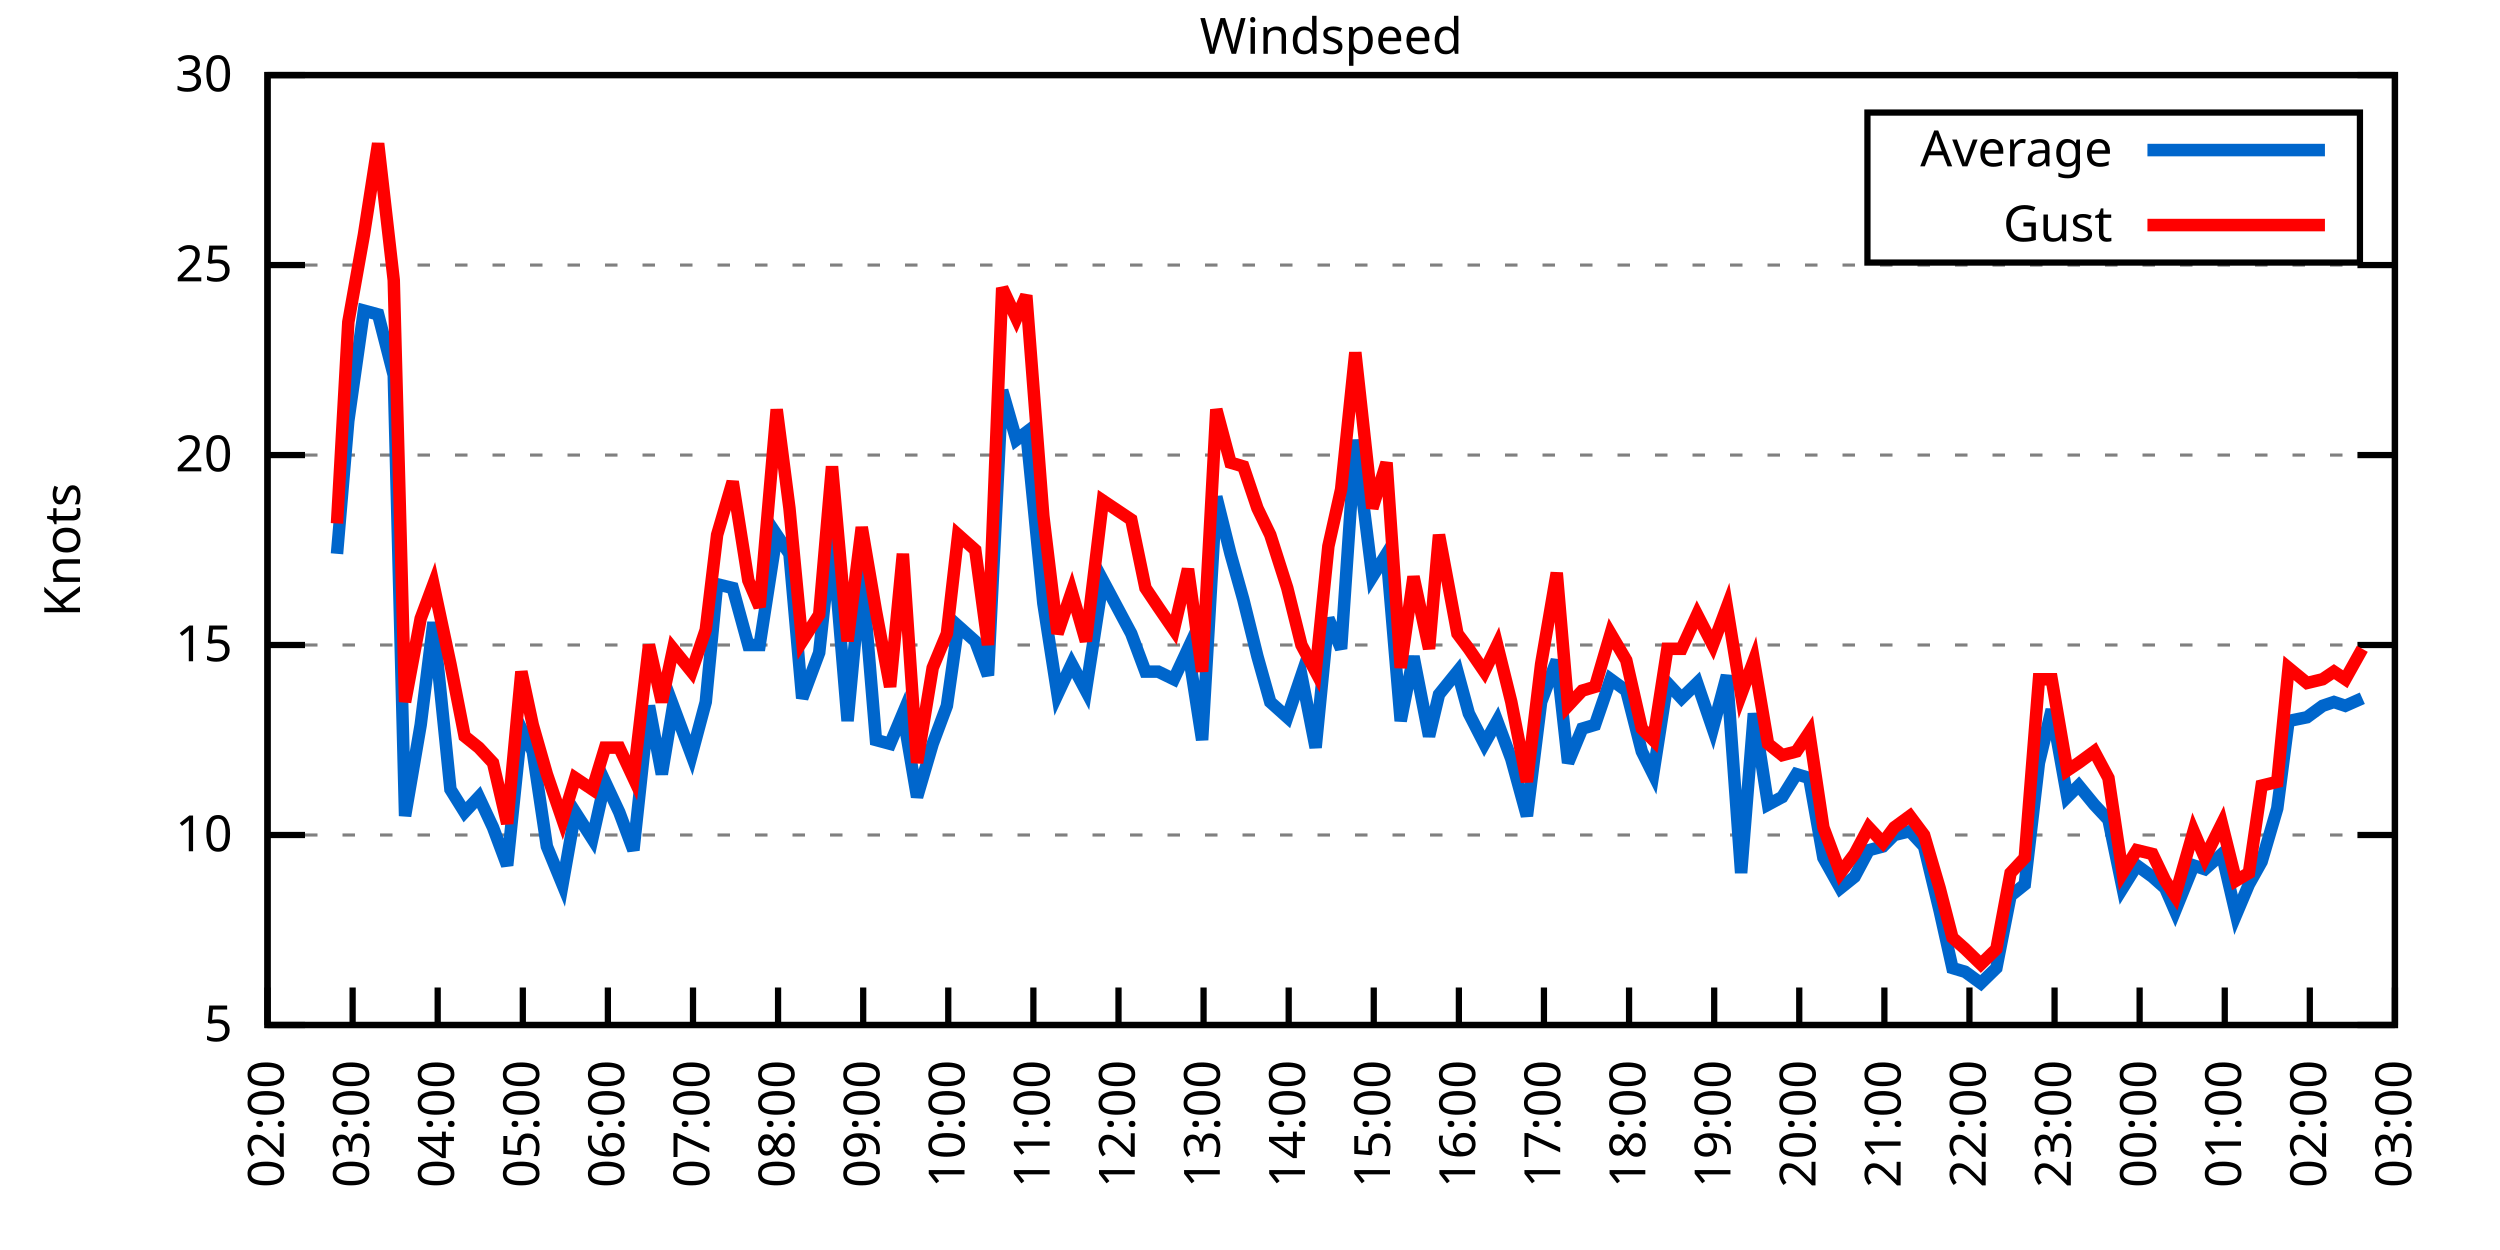
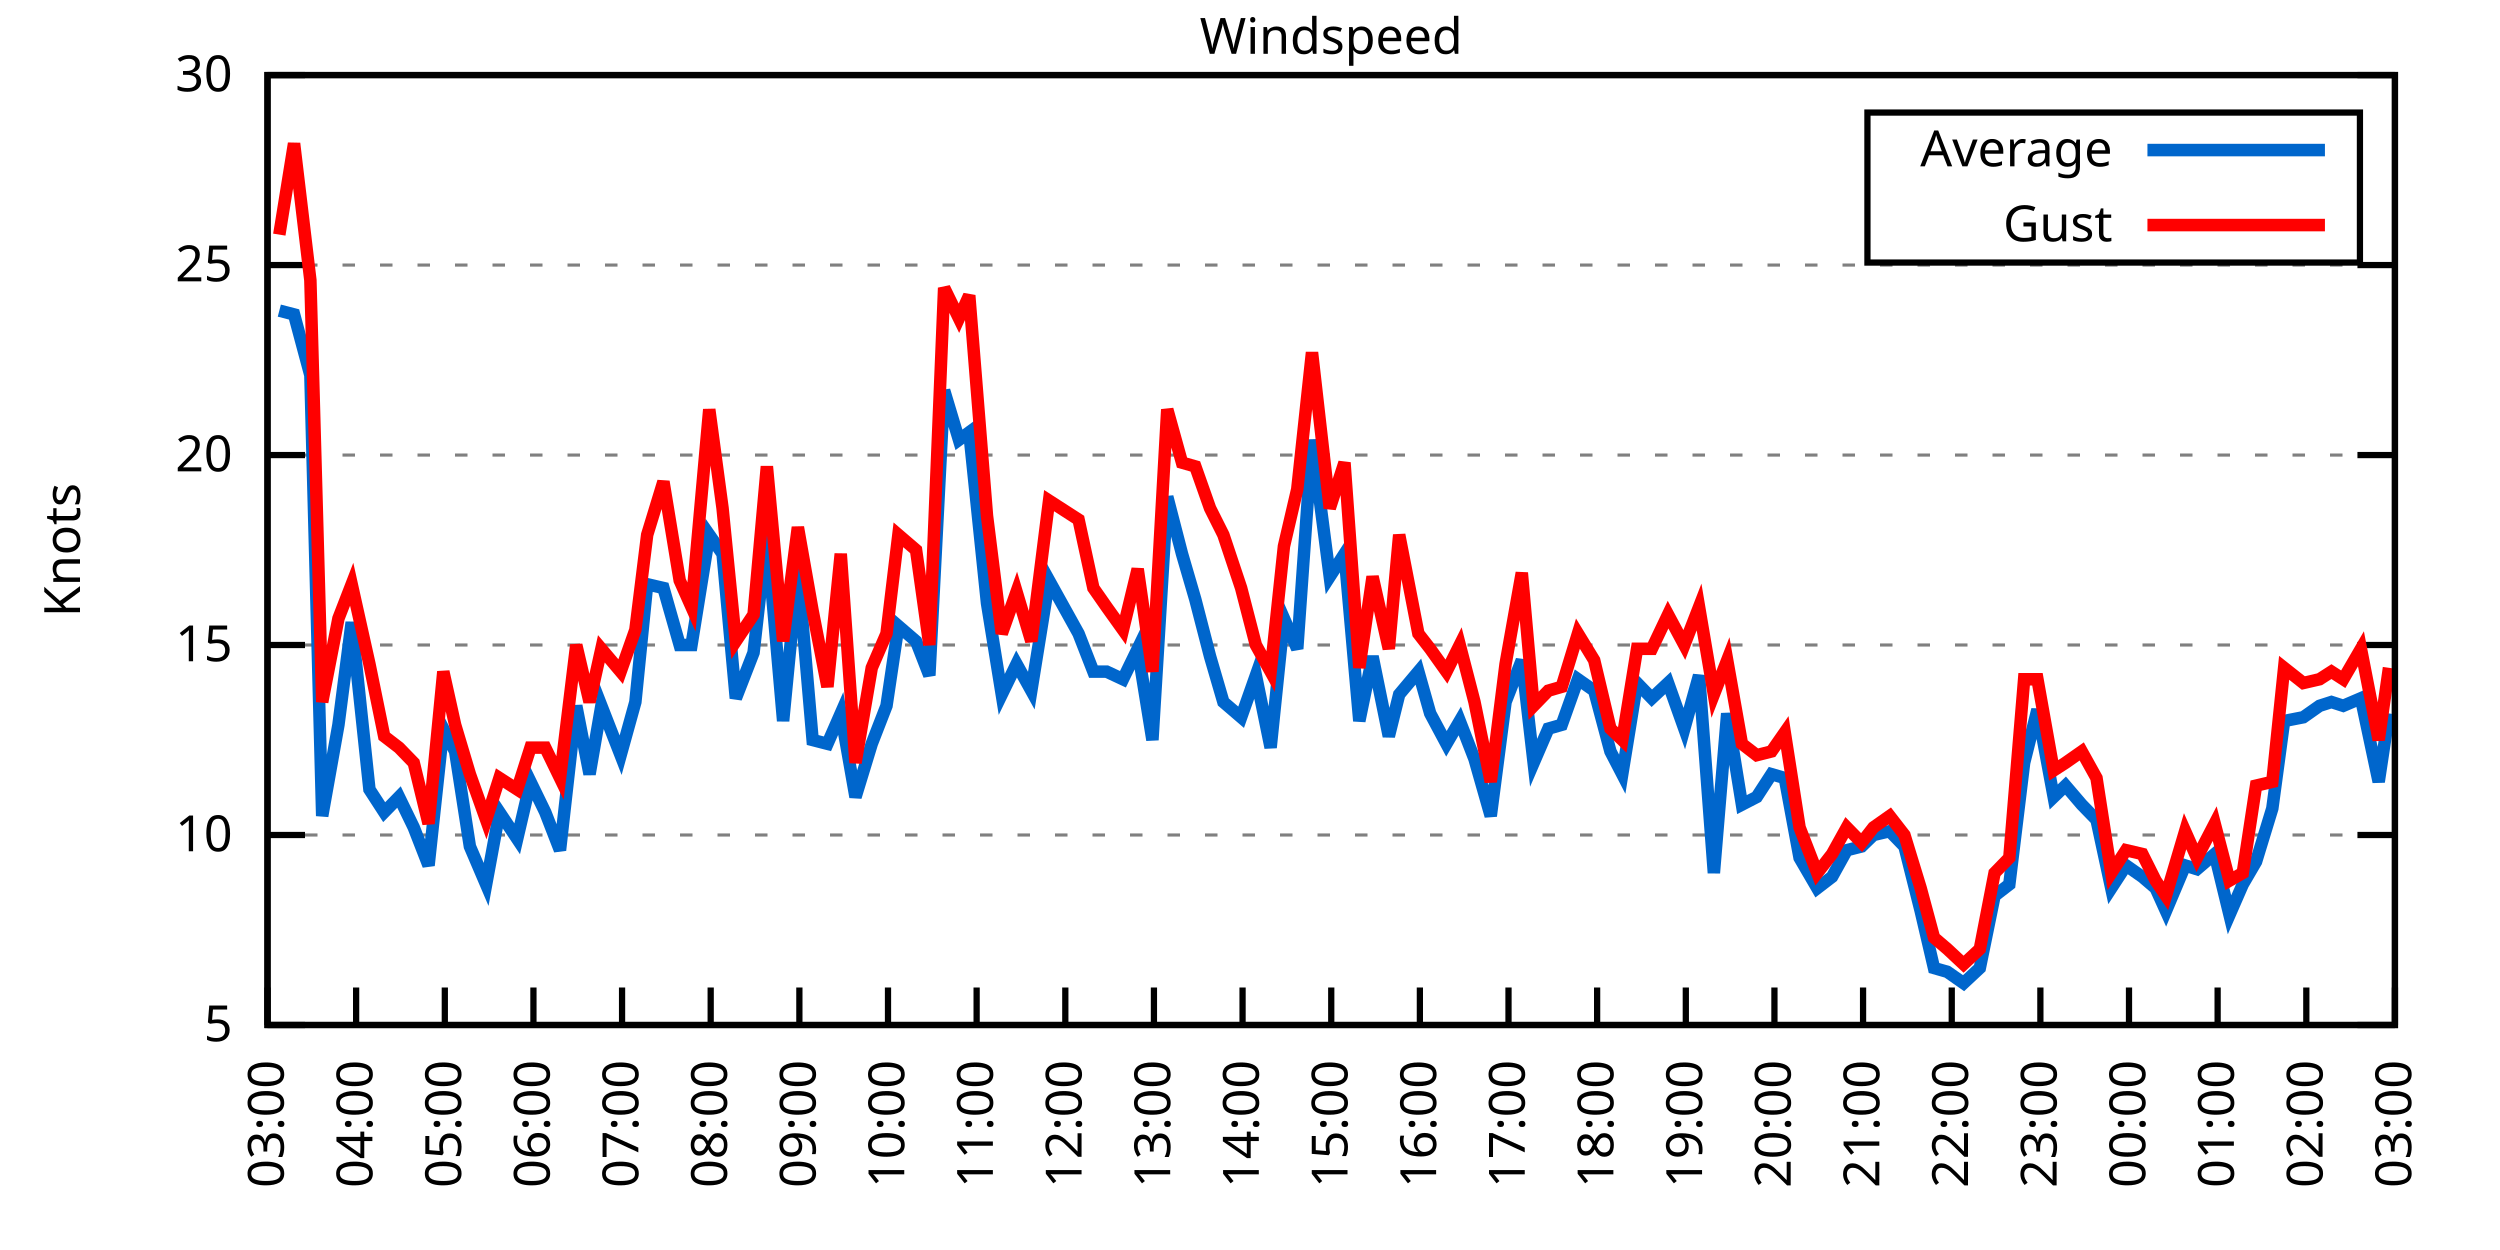
<svg xmlns="http://www.w3.org/2000/svg" xmlns:xlink="http://www.w3.org/1999/xlink" width="400" height="200" viewBox="0 0 400 200">
  <g id="gnuplot_canvas">
    <rect x="0" y="0" width="400" height="200" fill="none" />
    <defs>
      <circle id="gpDot" r="0.5" stroke-width="0.5" stroke="currentColor" />
      <path id="gpPt0" stroke-width="0.333" stroke="currentColor" d="M-1,0 h2 M0,-1 v2" />
      <path id="gpPt1" stroke-width="0.333" stroke="currentColor" d="M-1,-1 L1,1 M1,-1 L-1,1" />
      <path id="gpPt2" stroke-width="0.333" stroke="currentColor" d="M-1,0 L1,0 M0,-1 L0,1 M-1,-1 L1,1 M-1,1 L1,-1" />
      <rect id="gpPt3" stroke-width="0.333" stroke="currentColor" x="-1" y="-1" width="2" height="2" />
      <rect id="gpPt4" stroke-width="0.333" stroke="currentColor" fill="currentColor" x="-1" y="-1" width="2" height="2" />
      <circle id="gpPt5" stroke-width="0.333" stroke="currentColor" cx="0" cy="0" r="1" />
      <use xlink:href="#gpPt5" id="gpPt6" fill="currentColor" stroke="none" />
      <path id="gpPt7" stroke-width="0.333" stroke="currentColor" d="M0,-1.33 L-1.33,0.67 L1.33,0.67 z" />
      <use xlink:href="#gpPt7" id="gpPt8" fill="currentColor" stroke="none" />
      <use xlink:href="#gpPt7" id="gpPt9" stroke="currentColor" transform="rotate(180)" />
      <use xlink:href="#gpPt9" id="gpPt10" fill="currentColor" stroke="none" />
      <use xlink:href="#gpPt3" id="gpPt11" stroke="currentColor" transform="rotate(45)" />
      <use xlink:href="#gpPt11" id="gpPt12" fill="currentColor" stroke="none" />
      <path id="gpPt13" stroke-width="0.333" stroke="currentColor" d="M0,1.330 L1.265,0.411 L0.782,-1.067 L-0.782,-1.076 L-1.265,0.411 z" />
      <use xlink:href="#gpPt13" id="gpPt14" fill="currentColor" stroke="none" />
      <filter id="textbox" filterUnits="objectBoundingBox" x="0" y="0" height="1" width="1">
        <feFlood flood-color="white" flood-opacity="1" result="bgnd" />
        <feComposite in="SourceGraphic" in2="bgnd" operator="atop" />
      </filter>
      <filter id="greybox" filterUnits="objectBoundingBox" x="0" y="0" height="1" width="1">
        <feFlood flood-color="lightgrey" flood-opacity="1" result="grey" />
        <feComposite in="SourceGraphic" in2="grey" operator="atop" />
      </filter>
    </defs>
    <g fill="none" color="white" stroke="currentColor" stroke-width="1.00" stroke-linecap="butt" stroke-linejoin="miter">
</g>
    <g fill="none" color="black" stroke="currentColor" stroke-width="1.00" stroke-linecap="butt" stroke-linejoin="miter">
      <g stroke="none" shape-rendering="crispEdges">
        <polygon fill="rgb(255, 255, 255)" points="42.80,164.00 383.18,164.00 383.18,12.02 42.80,12.02 " />
      </g>
    </g>
    <g fill="none" color="black" stroke="currentColor" stroke-width="1.00" stroke-linecap="butt" stroke-linejoin="miter">
</g>
    <g fill="none" color="black" stroke="black" stroke-width="0.50" stroke-linecap="butt" stroke-linejoin="miter">
</g>
    <g fill="none" color="gray" stroke="currentColor" stroke-width="0.50" stroke-linecap="butt" stroke-linejoin="miter">
      <path stroke="gray" stroke-dasharray="2,4" class="gridline" d="M42.80,164.00 L383.19,164.00  " />
    </g>
    <g fill="none" color="gray" stroke="gray" stroke-width="1.00" stroke-linecap="butt" stroke-linejoin="miter">
</g>
    <g fill="none" color="black" stroke="currentColor" stroke-width="1.00" stroke-linecap="butt" stroke-linejoin="miter">
      <path stroke="black" d="M42.80,164.00 L48.80,164.00 M383.19,164.00 L377.19,164.00  " />
      <g transform="translate(37.20,166.60)" stroke="none" fill="black" font-family="Sans" font-size="8.00" text-anchor="end">
        <text>
          <tspan font-family="Sans"> 5</tspan>
        </text>
      </g>
    </g>
    <g fill="none" color="black" stroke="currentColor" stroke-width="1.00" stroke-linecap="butt" stroke-linejoin="miter">
</g>
    <g fill="none" color="black" stroke="black" stroke-width="0.50" stroke-linecap="butt" stroke-linejoin="miter">
</g>
    <g fill="none" color="gray" stroke="currentColor" stroke-width="0.50" stroke-linecap="butt" stroke-linejoin="miter">
      <path stroke="gray" stroke-dasharray="2,4" class="gridline" d="M42.80,133.60 L383.19,133.60  " />
    </g>
    <g fill="none" color="gray" stroke="gray" stroke-width="1.00" stroke-linecap="butt" stroke-linejoin="miter">
</g>
    <g fill="none" color="black" stroke="currentColor" stroke-width="1.00" stroke-linecap="butt" stroke-linejoin="miter">
      <path stroke="black" d="M42.80,133.60 L48.80,133.60 M383.19,133.60 L377.19,133.60  " />
      <g transform="translate(37.20,136.20)" stroke="none" fill="black" font-family="Sans" font-size="8.00" text-anchor="end">
        <text>
          <tspan font-family="Sans"> 10</tspan>
        </text>
      </g>
    </g>
    <g fill="none" color="black" stroke="currentColor" stroke-width="1.00" stroke-linecap="butt" stroke-linejoin="miter">
</g>
    <g fill="none" color="black" stroke="black" stroke-width="0.50" stroke-linecap="butt" stroke-linejoin="miter">
</g>
    <g fill="none" color="gray" stroke="currentColor" stroke-width="0.50" stroke-linecap="butt" stroke-linejoin="miter">
      <path stroke="gray" stroke-dasharray="2,4" class="gridline" d="M42.80,103.20 L383.19,103.20  " />
    </g>
    <g fill="none" color="gray" stroke="gray" stroke-width="1.00" stroke-linecap="butt" stroke-linejoin="miter">
</g>
    <g fill="none" color="black" stroke="currentColor" stroke-width="1.00" stroke-linecap="butt" stroke-linejoin="miter">
      <path stroke="black" d="M42.80,103.20 L48.80,103.20 M383.19,103.20 L377.19,103.20  " />
      <g transform="translate(37.20,105.80)" stroke="none" fill="black" font-family="Sans" font-size="8.00" text-anchor="end">
        <text>
          <tspan font-family="Sans"> 15</tspan>
        </text>
      </g>
    </g>
    <g fill="none" color="black" stroke="currentColor" stroke-width="1.00" stroke-linecap="butt" stroke-linejoin="miter">
</g>
    <g fill="none" color="black" stroke="black" stroke-width="0.50" stroke-linecap="butt" stroke-linejoin="miter">
</g>
    <g fill="none" color="gray" stroke="currentColor" stroke-width="0.50" stroke-linecap="butt" stroke-linejoin="miter">
      <path stroke="gray" stroke-dasharray="2,4" class="gridline" d="M42.80,72.81 L383.19,72.81  " />
    </g>
    <g fill="none" color="gray" stroke="gray" stroke-width="1.00" stroke-linecap="butt" stroke-linejoin="miter">
</g>
    <g fill="none" color="black" stroke="currentColor" stroke-width="1.00" stroke-linecap="butt" stroke-linejoin="miter">
      <path stroke="black" d="M42.80,72.81 L48.80,72.81 M383.19,72.81 L377.19,72.81  " />
      <g transform="translate(37.20,75.41)" stroke="none" fill="black" font-family="Sans" font-size="8.00" text-anchor="end">
        <text>
          <tspan font-family="Sans"> 20</tspan>
        </text>
      </g>
    </g>
    <g fill="none" color="black" stroke="currentColor" stroke-width="1.00" stroke-linecap="butt" stroke-linejoin="miter">
</g>
    <g fill="none" color="black" stroke="black" stroke-width="0.50" stroke-linecap="butt" stroke-linejoin="miter">
</g>
    <g fill="none" color="gray" stroke="currentColor" stroke-width="0.50" stroke-linecap="butt" stroke-linejoin="miter">
      <path stroke="gray" stroke-dasharray="2,4" class="gridline" d="M42.80,42.41 L383.19,42.41  " />
    </g>
    <g fill="none" color="gray" stroke="gray" stroke-width="1.00" stroke-linecap="butt" stroke-linejoin="miter">
</g>
    <g fill="none" color="black" stroke="currentColor" stroke-width="1.00" stroke-linecap="butt" stroke-linejoin="miter">
      <path stroke="black" d="M42.80,42.41 L48.80,42.41 M383.19,42.41 L377.19,42.41  " />
      <g transform="translate(37.20,45.01)" stroke="none" fill="black" font-family="Sans" font-size="8.00" text-anchor="end">
        <text>
          <tspan font-family="Sans"> 25</tspan>
        </text>
      </g>
    </g>
    <g fill="none" color="black" stroke="currentColor" stroke-width="1.00" stroke-linecap="butt" stroke-linejoin="miter">
</g>
    <g fill="none" color="black" stroke="black" stroke-width="0.50" stroke-linecap="butt" stroke-linejoin="miter">
</g>
    <g fill="none" color="gray" stroke="currentColor" stroke-width="0.50" stroke-linecap="butt" stroke-linejoin="miter">
      <path stroke="gray" stroke-dasharray="2,4" class="gridline" d="M42.80,12.01 L383.19,12.01  " />
    </g>
    <g fill="none" color="gray" stroke="gray" stroke-width="1.00" stroke-linecap="butt" stroke-linejoin="miter">
</g>
    <g fill="none" color="black" stroke="currentColor" stroke-width="1.00" stroke-linecap="butt" stroke-linejoin="miter">
      <path stroke="black" d="M42.80,12.01 L48.80,12.01 M383.19,12.01 L377.19,12.01  " />
      <g transform="translate(37.20,14.61)" stroke="none" fill="black" font-family="Sans" font-size="8.00" text-anchor="end">
        <text>
          <tspan font-family="Sans"> 30</tspan>
        </text>
      </g>
    </g>
    <g fill="none" color="black" stroke="currentColor" stroke-width="1.00" stroke-linecap="butt" stroke-linejoin="miter">
      <path stroke="black" d="M42.80,164.00 L42.80,158.00  " />
      <g transform="translate(45.40,169.60) rotate(270.00)" stroke="none" fill="black" font-family="Sans" font-size="8.00" text-anchor="end">
        <text>
-           <tspan font-family="Sans">02:00</tspan>
-         </text>
-       </g>
-     </g>
-     <g fill="none" color="black" stroke="currentColor" stroke-width="1.00" stroke-linecap="butt" stroke-linejoin="miter">
-       <path stroke="black" d="M56.42,164.00 L56.42,158.00  " />
-       <g transform="translate(59.02,169.60) rotate(270.00)" stroke="none" fill="black" font-family="Sans" font-size="8.00" text-anchor="end">
-         <text>
          <tspan font-family="Sans">03:00</tspan>
        </text>
      </g>
    </g>
    <g fill="none" color="black" stroke="currentColor" stroke-width="1.00" stroke-linecap="butt" stroke-linejoin="miter">
-       <path stroke="black" d="M70.03,164.00 L70.03,158.00  " />
-       <g transform="translate(72.63,169.60) rotate(270.00)" stroke="none" fill="black" font-family="Sans" font-size="8.00" text-anchor="end">
+       <path stroke="black" d="M56.98,164.00 L56.98,158.00  " />
+       <g transform="translate(59.58,169.60) rotate(270.00)" stroke="none" fill="black" font-family="Sans" font-size="8.00" text-anchor="end">
        <text>
          <tspan font-family="Sans">04:00</tspan>
        </text>
      </g>
    </g>
    <g fill="none" color="black" stroke="currentColor" stroke-width="1.00" stroke-linecap="butt" stroke-linejoin="miter">
-       <path stroke="black" d="M83.65,164.00 L83.65,158.00  " />
-       <g transform="translate(86.25,169.60) rotate(270.00)" stroke="none" fill="black" font-family="Sans" font-size="8.00" text-anchor="end">
+       <path stroke="black" d="M71.17,164.00 L71.17,158.00  " />
+       <g transform="translate(73.77,169.60) rotate(270.00)" stroke="none" fill="black" font-family="Sans" font-size="8.00" text-anchor="end">
        <text>
          <tspan font-family="Sans">05:00</tspan>
        </text>
      </g>
    </g>
    <g fill="none" color="black" stroke="currentColor" stroke-width="1.00" stroke-linecap="butt" stroke-linejoin="miter">
-       <path stroke="black" d="M97.26,164.00 L97.26,158.00  " />
-       <g transform="translate(99.86,169.60) rotate(270.00)" stroke="none" fill="black" font-family="Sans" font-size="8.00" text-anchor="end">
+       <path stroke="black" d="M85.35,164.00 L85.35,158.00  " />
+       <g transform="translate(87.95,169.60) rotate(270.00)" stroke="none" fill="black" font-family="Sans" font-size="8.00" text-anchor="end">
        <text>
          <tspan font-family="Sans">06:00</tspan>
        </text>
      </g>
    </g>
    <g fill="none" color="black" stroke="currentColor" stroke-width="1.00" stroke-linecap="butt" stroke-linejoin="miter">
-       <path stroke="black" d="M110.88,164.00 L110.88,158.00  " />
-       <g transform="translate(113.48,169.60) rotate(270.00)" stroke="none" fill="black" font-family="Sans" font-size="8.00" text-anchor="end">
+       <path stroke="black" d="M99.53,164.00 L99.53,158.00  " />
+       <g transform="translate(102.13,169.60) rotate(270.00)" stroke="none" fill="black" font-family="Sans" font-size="8.00" text-anchor="end">
        <text>
          <tspan font-family="Sans">07:00</tspan>
        </text>
      </g>
    </g>
    <g fill="none" color="black" stroke="currentColor" stroke-width="1.00" stroke-linecap="butt" stroke-linejoin="miter">
-       <path stroke="black" d="M124.49,164.00 L124.49,158.00  " />
-       <g transform="translate(127.09,169.60) rotate(270.00)" stroke="none" fill="black" font-family="Sans" font-size="8.00" text-anchor="end">
+       <path stroke="black" d="M113.71,164.00 L113.71,158.00  " />
+       <g transform="translate(116.31,169.60) rotate(270.00)" stroke="none" fill="black" font-family="Sans" font-size="8.00" text-anchor="end">
        <text>
          <tspan font-family="Sans">08:00</tspan>
        </text>
      </g>
    </g>
    <g fill="none" color="black" stroke="currentColor" stroke-width="1.00" stroke-linecap="butt" stroke-linejoin="miter">
-       <path stroke="black" d="M138.11,164.00 L138.11,158.00  " />
-       <g transform="translate(140.71,169.60) rotate(270.00)" stroke="none" fill="black" font-family="Sans" font-size="8.00" text-anchor="end">
+       <path stroke="black" d="M127.90,164.00 L127.90,158.00  " />
+       <g transform="translate(130.50,169.60) rotate(270.00)" stroke="none" fill="black" font-family="Sans" font-size="8.00" text-anchor="end">
        <text>
          <tspan font-family="Sans">09:00</tspan>
        </text>
      </g>
    </g>
    <g fill="none" color="black" stroke="currentColor" stroke-width="1.00" stroke-linecap="butt" stroke-linejoin="miter">
-       <path stroke="black" d="M151.72,164.00 L151.72,158.00  " />
-       <g transform="translate(154.32,169.60) rotate(270.00)" stroke="none" fill="black" font-family="Sans" font-size="8.00" text-anchor="end">
+       <path stroke="black" d="M142.08,164.00 L142.08,158.00  " />
+       <g transform="translate(144.68,169.60) rotate(270.00)" stroke="none" fill="black" font-family="Sans" font-size="8.00" text-anchor="end">
        <text>
          <tspan font-family="Sans">10:00</tspan>
        </text>
      </g>
    </g>
    <g fill="none" color="black" stroke="currentColor" stroke-width="1.00" stroke-linecap="butt" stroke-linejoin="miter">
-       <path stroke="black" d="M165.34,164.00 L165.34,158.00  " />
-       <g transform="translate(167.94,169.60) rotate(270.00)" stroke="none" fill="black" font-family="Sans" font-size="8.00" text-anchor="end">
+       <path stroke="black" d="M156.26,164.00 L156.26,158.00  " />
+       <g transform="translate(158.86,169.60) rotate(270.00)" stroke="none" fill="black" font-family="Sans" font-size="8.00" text-anchor="end">
        <text>
          <tspan font-family="Sans">11:00</tspan>
        </text>
      </g>
    </g>
    <g fill="none" color="black" stroke="currentColor" stroke-width="1.00" stroke-linecap="butt" stroke-linejoin="miter">
-       <path stroke="black" d="M178.96,164.00 L178.96,158.00  " />
-       <g transform="translate(181.56,169.60) rotate(270.00)" stroke="none" fill="black" font-family="Sans" font-size="8.00" text-anchor="end">
+       <path stroke="black" d="M170.45,164.00 L170.45,158.00  " />
+       <g transform="translate(173.05,169.60) rotate(270.00)" stroke="none" fill="black" font-family="Sans" font-size="8.00" text-anchor="end">
        <text>
          <tspan font-family="Sans">12:00</tspan>
        </text>
      </g>
    </g>
    <g fill="none" color="black" stroke="currentColor" stroke-width="1.00" stroke-linecap="butt" stroke-linejoin="miter">
-       <path stroke="black" d="M192.57,164.00 L192.57,158.00  " />
-       <g transform="translate(195.17,169.60) rotate(270.00)" stroke="none" fill="black" font-family="Sans" font-size="8.00" text-anchor="end">
+       <path stroke="black" d="M184.63,164.00 L184.63,158.00  " />
+       <g transform="translate(187.23,169.60) rotate(270.00)" stroke="none" fill="black" font-family="Sans" font-size="8.00" text-anchor="end">
        <text>
          <tspan font-family="Sans">13:00</tspan>
        </text>
      </g>
    </g>
    <g fill="none" color="black" stroke="currentColor" stroke-width="1.00" stroke-linecap="butt" stroke-linejoin="miter">
-       <path stroke="black" d="M206.19,164.00 L206.19,158.00  " />
-       <g transform="translate(208.79,169.60) rotate(270.00)" stroke="none" fill="black" font-family="Sans" font-size="8.00" text-anchor="end">
+       <path stroke="black" d="M198.81,164.00 L198.81,158.00  " />
+       <g transform="translate(201.41,169.60) rotate(270.00)" stroke="none" fill="black" font-family="Sans" font-size="8.00" text-anchor="end">
        <text>
          <tspan font-family="Sans">14:00</tspan>
        </text>
      </g>
    </g>
    <g fill="none" color="black" stroke="currentColor" stroke-width="1.00" stroke-linecap="butt" stroke-linejoin="miter">
-       <path stroke="black" d="M219.80,164.00 L219.80,158.00  " />
-       <g transform="translate(222.40,169.60) rotate(270.00)" stroke="none" fill="black" font-family="Sans" font-size="8.00" text-anchor="end">
+       <path stroke="black" d="M213.00,164.00 L213.00,158.00  " />
+       <g transform="translate(215.60,169.60) rotate(270.00)" stroke="none" fill="black" font-family="Sans" font-size="8.00" text-anchor="end">
        <text>
          <tspan font-family="Sans">15:00</tspan>
        </text>
      </g>
    </g>
    <g fill="none" color="black" stroke="currentColor" stroke-width="1.00" stroke-linecap="butt" stroke-linejoin="miter">
-       <path stroke="black" d="M233.42,164.00 L233.42,158.00  " />
-       <g transform="translate(236.02,169.60) rotate(270.00)" stroke="none" fill="black" font-family="Sans" font-size="8.00" text-anchor="end">
+       <path stroke="black" d="M227.18,164.00 L227.18,158.00  " />
+       <g transform="translate(229.78,169.60) rotate(270.00)" stroke="none" fill="black" font-family="Sans" font-size="8.00" text-anchor="end">
        <text>
          <tspan font-family="Sans">16:00</tspan>
        </text>
      </g>
    </g>
    <g fill="none" color="black" stroke="currentColor" stroke-width="1.00" stroke-linecap="butt" stroke-linejoin="miter">
-       <path stroke="black" d="M247.03,164.00 L247.03,158.00  " />
-       <g transform="translate(249.63,169.60) rotate(270.00)" stroke="none" fill="black" font-family="Sans" font-size="8.00" text-anchor="end">
+       <path stroke="black" d="M241.36,164.00 L241.36,158.00  " />
+       <g transform="translate(243.96,169.60) rotate(270.00)" stroke="none" fill="black" font-family="Sans" font-size="8.00" text-anchor="end">
        <text>
          <tspan font-family="Sans">17:00</tspan>
        </text>
      </g>
    </g>
    <g fill="none" color="black" stroke="currentColor" stroke-width="1.00" stroke-linecap="butt" stroke-linejoin="miter">
-       <path stroke="black" d="M260.65,164.00 L260.65,158.00  " />
-       <g transform="translate(263.25,169.60) rotate(270.00)" stroke="none" fill="black" font-family="Sans" font-size="8.00" text-anchor="end">
+       <path stroke="black" d="M255.54,164.00 L255.54,158.00  " />
+       <g transform="translate(258.14,169.60) rotate(270.00)" stroke="none" fill="black" font-family="Sans" font-size="8.00" text-anchor="end">
        <text>
          <tspan font-family="Sans">18:00</tspan>
        </text>
      </g>
    </g>
    <g fill="none" color="black" stroke="currentColor" stroke-width="1.00" stroke-linecap="butt" stroke-linejoin="miter">
-       <path stroke="black" d="M274.27,164.00 L274.27,158.00  " />
-       <g transform="translate(276.87,169.60) rotate(270.00)" stroke="none" fill="black" font-family="Sans" font-size="8.00" text-anchor="end">
+       <path stroke="black" d="M269.73,164.00 L269.73,158.00  " />
+       <g transform="translate(272.33,169.60) rotate(270.00)" stroke="none" fill="black" font-family="Sans" font-size="8.00" text-anchor="end">
        <text>
          <tspan font-family="Sans">19:00</tspan>
        </text>
      </g>
    </g>
    <g fill="none" color="black" stroke="currentColor" stroke-width="1.00" stroke-linecap="butt" stroke-linejoin="miter">
-       <path stroke="black" d="M287.88,164.00 L287.88,158.00  " />
-       <g transform="translate(290.48,169.60) rotate(270.00)" stroke="none" fill="black" font-family="Sans" font-size="8.00" text-anchor="end">
+       <path stroke="black" d="M283.91,164.00 L283.91,158.00  " />
+       <g transform="translate(286.51,169.60) rotate(270.00)" stroke="none" fill="black" font-family="Sans" font-size="8.00" text-anchor="end">
        <text>
          <tspan font-family="Sans">20:00</tspan>
        </text>
      </g>
    </g>
    <g fill="none" color="black" stroke="currentColor" stroke-width="1.00" stroke-linecap="butt" stroke-linejoin="miter">
-       <path stroke="black" d="M301.50,164.00 L301.50,158.00  " />
-       <g transform="translate(304.10,169.60) rotate(270.00)" stroke="none" fill="black" font-family="Sans" font-size="8.00" text-anchor="end">
+       <path stroke="black" d="M298.09,164.00 L298.09,158.00  " />
+       <g transform="translate(300.69,169.60) rotate(270.00)" stroke="none" fill="black" font-family="Sans" font-size="8.00" text-anchor="end">
        <text>
          <tspan font-family="Sans">21:00</tspan>
        </text>
      </g>
    </g>
    <g fill="none" color="black" stroke="currentColor" stroke-width="1.00" stroke-linecap="butt" stroke-linejoin="miter">
-       <path stroke="black" d="M315.11,164.00 L315.11,158.00  " />
-       <g transform="translate(317.71,169.60) rotate(270.00)" stroke="none" fill="black" font-family="Sans" font-size="8.00" text-anchor="end">
+       <path stroke="black" d="M312.28,164.00 L312.28,158.00  " />
+       <g transform="translate(314.88,169.60) rotate(270.00)" stroke="none" fill="black" font-family="Sans" font-size="8.00" text-anchor="end">
        <text>
          <tspan font-family="Sans">22:00</tspan>
        </text>
      </g>
    </g>
    <g fill="none" color="black" stroke="currentColor" stroke-width="1.00" stroke-linecap="butt" stroke-linejoin="miter">
-       <path stroke="black" d="M328.73,164.00 L328.73,158.00  " />
-       <g transform="translate(331.33,169.60) rotate(270.00)" stroke="none" fill="black" font-family="Sans" font-size="8.00" text-anchor="end">
+       <path stroke="black" d="M326.46,164.00 L326.46,158.00  " />
+       <g transform="translate(329.06,169.60) rotate(270.00)" stroke="none" fill="black" font-family="Sans" font-size="8.00" text-anchor="end">
        <text>
          <tspan font-family="Sans">23:00</tspan>
        </text>
      </g>
    </g>
    <g fill="none" color="black" stroke="currentColor" stroke-width="1.00" stroke-linecap="butt" stroke-linejoin="miter">
-       <path stroke="black" d="M342.34,164.00 L342.34,158.00  " />
-       <g transform="translate(344.94,169.60) rotate(270.00)" stroke="none" fill="black" font-family="Sans" font-size="8.00" text-anchor="end">
+       <path stroke="black" d="M340.64,164.00 L340.64,158.00  " />
+       <g transform="translate(343.24,169.60) rotate(270.00)" stroke="none" fill="black" font-family="Sans" font-size="8.00" text-anchor="end">
        <text>
          <tspan font-family="Sans">00:00</tspan>
        </text>
      </g>
    </g>
    <g fill="none" color="black" stroke="currentColor" stroke-width="1.00" stroke-linecap="butt" stroke-linejoin="miter">
-       <path stroke="black" d="M355.96,164.00 L355.96,158.00  " />
-       <g transform="translate(358.56,169.60) rotate(270.00)" stroke="none" fill="black" font-family="Sans" font-size="8.00" text-anchor="end">
+       <path stroke="black" d="M354.82,164.00 L354.82,158.00  " />
+       <g transform="translate(357.42,169.60) rotate(270.00)" stroke="none" fill="black" font-family="Sans" font-size="8.00" text-anchor="end">
        <text>
          <tspan font-family="Sans">01:00</tspan>
        </text>
      </g>
    </g>
    <g fill="none" color="black" stroke="currentColor" stroke-width="1.00" stroke-linecap="butt" stroke-linejoin="miter">
-       <path stroke="black" d="M369.57,164.00 L369.57,158.00  " />
-       <g transform="translate(372.17,169.60) rotate(270.00)" stroke="none" fill="black" font-family="Sans" font-size="8.00" text-anchor="end">
+       <path stroke="black" d="M369.01,164.00 L369.01,158.00  " />
+       <g transform="translate(371.61,169.60) rotate(270.00)" stroke="none" fill="black" font-family="Sans" font-size="8.00" text-anchor="end">
        <text>
          <tspan font-family="Sans">02:00</tspan>
        </text>
      </g>
    </g>
    <g fill="none" color="black" stroke="currentColor" stroke-width="1.00" stroke-linecap="butt" stroke-linejoin="miter">
      <path stroke="black" d="M383.19,164.00 L383.19,158.00  " />
      <g transform="translate(385.79,169.60) rotate(270.00)" stroke="none" fill="black" font-family="Sans" font-size="8.00" text-anchor="end">
        <text>
          <tspan font-family="Sans">03:00</tspan>
        </text>
      </g>
    </g>
    <g fill="none" color="black" stroke="currentColor" stroke-width="1.00" stroke-linecap="butt" stroke-linejoin="miter">
</g>
    <g fill="none" color="black" stroke="currentColor" stroke-width="1.00" stroke-linecap="butt" stroke-linejoin="miter">
      <path stroke="black" d="M42.80,12.01 L42.80,164.00 L383.19,164.00 L383.19,12.01 L42.80,12.01 Z  " />
    </g>
    <g fill="none" color="black" stroke="currentColor" stroke-width="1.00" stroke-linecap="butt" stroke-linejoin="miter">
</g>
    <g fill="none" color="black" stroke="currentColor" stroke-width="1.00" stroke-linecap="butt" stroke-linejoin="miter">
      <path stroke="black" d="M298.79,42.01 L298.79,18.01 L377.59,18.01 L377.59,42.01 L298.79,42.01 Z  " />
    </g>
    <g id="Windspeed_plot_1">
      <g fill="none" color="white" stroke="black" stroke-width="2.00" stroke-linecap="butt" stroke-linejoin="miter">
</g>
      <g fill="none" color="black" stroke="currentColor" stroke-width="2.00" stroke-linecap="butt" stroke-linejoin="miter">
        <g transform="translate(337.99,26.61)" stroke="none" fill="black" font-family="Sans" font-size="8.00" text-anchor="end">
          <text>
            <tspan font-family="Sans">Average</tspan>
          </text>
        </g>
      </g>
      <g fill="none" color="black" stroke="currentColor" stroke-width="2.00" stroke-linecap="butt" stroke-linejoin="miter">
-         <path stroke="rgb(  0, 102, 204)" d="M343.59,24.01 L371.99,24.01 M53.92,88.61 L55.73,67.33 L58.23,49.70 L60.50,50.31 L63.00,60.04 L64.81,130.56   L67.31,115.97 L69.35,99.56 L72.07,126.31 L74.34,129.95 L76.61,127.52 L78.88,132.39 L81.15,138.47 L83.42,116.58   L85.24,120.23 L87.50,135.43 L90.00,141.51 L92.04,129.95 L94.77,134.21 L96.81,125.09 L99.08,129.95 L101.35,136.03   L103.84,112.93 L105.89,123.87 L107.70,112.93 L110.65,120.83 L112.92,112.32 L114.74,93.48 L117.23,94.08 L119.73,103.20   L121.54,103.20 L124.27,85.57 L126.31,88.61 L128.35,111.72 L131.07,104.42 L133.12,85.57 L135.61,115.36 L137.88,91.04   L140.15,118.40 L142.42,119.01 L144.46,114.15 L146.73,127.52 L149.23,119.01 L151.50,112.93 L153.31,100.16 L156.04,102.60   L158.08,108.07 L160.35,62.47 L162.62,70.37 L164.21,69.16 L166.93,96.52 L169.20,111.11 L171.47,106.24 L173.74,110.50   L176.46,92.87 L181.00,101.38 L183.27,107.46 L185.31,107.46 L187.81,108.68 L190.08,103.81 L192.34,118.40 L194.61,79.49   L196.88,88.61 L198.93,95.91 L201.19,105.03 L203.24,112.32 L205.96,114.76 L208.23,108.07 L210.50,119.62 L212.54,98.95   L214.58,103.81 L216.85,70.37 L219.58,92.26 L221.85,88.61 L224.11,115.36 L226.16,105.03 L228.65,117.80 L230.24,111.11   L233.19,107.46 L235.01,114.15 L237.50,119.01 L239.55,115.36 L241.81,121.44 L244.31,130.56 L246.58,112.32 L249.08,105.64   L250.89,122.05 L253.16,116.58 L255.20,115.97 L257.70,108.68 L260.20,110.50 L262.69,120.23 L264.51,123.87 L266.78,109.28   L269.05,111.72 L271.54,109.28 L274.04,116.58 L276.31,108.07 L278.58,139.68 L280.62,114.15 L282.89,128.74 L285.16,127.52   L287.43,123.87 L289.47,124.48 L291.74,137.25 L294.46,142.11 L296.73,140.29 L299.00,136.03 L301.27,135.43 L303.08,133.60   L305.58,132.99 L307.85,135.43 L310.35,145.76 L312.39,154.88 L314.43,155.49 L316.93,157.31 L319.42,154.88 L321.69,143.33   L323.96,141.51 L326.23,122.05 L328.27,113.54 L330.77,127.52 L332.59,125.70 L335.08,128.74 L337.35,131.17 L339.62,142.11   L341.89,138.47 L344.39,140.29 L346.43,142.11 L348.02,145.76 L350.97,138.47 L352.78,139.07 L355.50,136.64 L357.77,146.37   L359.82,141.51 L361.86,137.86 L364.36,129.35 L366.17,115.36 L369.12,114.76 L371.62,112.93 L373.43,112.32 L375.25,112.93   L377.97,111.72  " />
+         <path stroke="rgb(  0, 102, 204)" d="M343.59,24.01 L371.99,24.01 M44.69,49.70 L47.05,50.31 L49.66,60.04 L51.55,130.56 L54.15,115.97 L56.27,99.56   L59.11,126.31 L61.47,129.95 L63.84,127.52 L66.20,132.39 L68.57,138.47 L70.93,116.58 L72.82,120.23 L75.18,135.43   L77.78,141.51 L79.91,129.95 L82.75,134.21 L84.88,125.09 L87.24,129.95 L89.60,136.03 L92.20,112.93 L94.33,123.87   L96.22,112.93 L99.30,120.83 L101.66,112.32 L103.55,93.48 L106.15,94.08 L108.75,103.20 L110.64,103.20 L113.48,85.57   L115.61,88.61 L117.73,111.72 L120.57,104.42 L122.70,85.57 L125.30,115.36 L127.66,91.04 L130.02,118.40 L132.39,119.01   L134.52,114.15 L136.88,127.52 L139.48,119.01 L141.84,112.93 L143.74,100.16 L146.57,102.60 L148.70,108.07 L151.06,62.47   L153.43,70.37 L155.08,69.16 L157.92,96.52 L160.28,111.11 L162.65,106.24 L165.01,110.50 L167.85,92.87 L172.57,101.38   L174.94,107.46 L177.06,107.46 L179.67,108.68 L182.03,103.81 L184.39,118.40 L186.76,79.49 L189.12,88.61 L191.25,95.91   L193.61,105.03 L195.74,112.32 L198.58,114.76 L200.94,108.07 L203.30,119.62 L205.43,98.95 L207.56,103.81 L209.92,70.37   L212.76,92.26 L215.12,88.61 L217.49,115.36 L219.61,105.03 L222.21,117.80 L223.87,111.11 L226.94,107.46 L228.83,114.15   L231.43,119.01 L233.56,115.36 L235.92,121.44 L238.52,130.56 L240.89,112.32 L243.49,105.64 L245.38,122.05 L247.74,116.58   L249.87,115.97 L252.47,108.68 L255.07,110.50 L257.67,120.23 L259.56,123.87 L261.93,109.28 L264.29,111.72 L266.89,109.28   L269.49,116.58 L271.85,108.07 L274.22,139.68 L276.35,114.15 L278.71,128.74 L281.07,127.52 L283.44,123.87 L285.56,124.48   L287.93,137.25 L290.76,142.11 L293.13,140.29 L295.49,136.03 L297.86,135.43 L299.75,133.60 L302.35,132.99 L304.71,135.43   L307.31,145.76 L309.44,154.88 L311.57,155.49 L314.17,157.31 L316.77,154.88 L319.13,143.33 L321.49,141.51 L323.86,122.05   L325.99,113.54 L328.59,127.52 L330.48,125.70 L333.08,128.74 L335.44,131.17 L337.80,142.11 L340.17,138.47 L342.77,140.29   L344.90,142.11 L346.55,145.76 L349.62,138.47 L351.51,139.07 L354.35,136.64 L356.72,146.37 L358.84,141.51 L360.97,137.86   L363.57,129.35 L365.46,115.36 L368.53,114.76 L371.13,112.93 L373.03,112.32 L374.92,112.93 L377.75,111.72 L380.59,125.09   L382.24,114.15  " />
      </g>
    </g>
    <g id="Windspeed_plot_2">
      <g fill="none" color="black" stroke="currentColor" stroke-width="2.00" stroke-linecap="butt" stroke-linejoin="miter">
        <g transform="translate(337.99,38.61)" stroke="none" fill="black" font-family="Sans" font-size="8.00" text-anchor="end">
          <text>
            <tspan font-family="Sans">Gust</tspan>
          </text>
        </g>
      </g>
      <g fill="none" color="black" stroke="currentColor" stroke-width="2.00" stroke-linecap="butt" stroke-linejoin="miter">
-         <path stroke="rgb(255,   0,   0)" d="M343.59,36.01 L371.99,36.01 M53.92,83.75 L55.73,51.53 L58.23,37.54 L60.50,22.95 L63.00,44.84 L64.81,112.32   L67.31,98.95 L69.35,93.48 L72.07,106.24 L74.34,117.80 L76.61,119.62 L78.88,122.05 L81.15,131.78 L83.42,107.46   L85.24,115.97 L87.50,123.87 L90.00,131.17 L92.04,124.48 L94.77,126.31 L96.81,119.62 L99.08,119.62 L101.35,124.48   L103.84,103.20 L105.89,112.32 L107.70,103.81 L110.65,107.46 L112.92,100.77 L114.74,85.57 L117.23,77.06 L119.73,92.87   L121.54,97.12 L124.27,65.51 L126.31,81.32 L128.35,102.60 L131.07,98.34 L133.12,74.63 L135.61,102.60 L137.88,84.36   L140.15,97.73 L142.42,109.89 L144.46,88.61 L146.73,122.05 L149.23,106.85 L151.50,101.38 L153.31,85.57 L156.04,88.00   L158.08,103.20 L160.35,46.06 L162.62,50.92 L164.21,47.27 L166.93,82.53 L169.20,101.38 L171.47,94.69 L173.74,102.60   L176.46,80.10 L181.00,83.14 L183.27,94.08 L185.31,97.12 L187.81,100.77 L190.08,91.04 L192.34,107.46 L194.61,65.51   L196.88,74.02 L198.93,74.63 L201.19,81.32 L203.24,85.57 L205.96,94.08 L208.23,103.20 L210.50,107.46 L212.54,87.40   L214.58,78.28 L216.85,56.39 L219.58,81.32 L221.85,74.02 L224.11,106.85 L226.16,92.26 L228.65,103.81 L230.24,85.57   L233.19,101.38 L235.01,103.81 L237.50,107.46 L239.55,103.20 L241.81,112.32 L244.31,125.09 L246.58,106.24 L249.08,91.65   L250.89,112.93 L253.16,110.50 L255.20,109.89 L257.70,101.38 L260.20,105.64 L262.69,116.58 L264.51,118.40 L266.78,103.81   L269.05,103.81 L271.54,98.34 L274.04,103.20 L276.31,97.12 L278.58,111.11 L280.62,105.64 L282.89,119.01 L285.16,120.83   L287.43,120.23 L289.47,117.19 L291.74,132.39 L294.46,139.68 L296.73,136.64 L299.00,132.39 L301.27,134.82 L303.08,132.39   L305.58,130.56 L307.85,133.60 L310.35,142.11 L312.39,150.02 L314.43,151.84 L316.93,154.27 L319.42,151.84 L321.69,139.68   L323.96,137.25 L326.23,108.68 L328.27,108.68 L330.77,123.27 L332.59,122.05 L335.08,120.23 L337.35,124.48 L339.62,139.68   L341.89,136.03 L344.39,136.64 L346.43,140.90 L348.02,143.33 L350.97,132.99 L352.78,137.25 L355.50,131.78 L357.77,140.90   L359.82,139.68 L361.86,125.70 L364.36,125.09 L366.17,106.85 L369.12,109.28 L371.62,108.68 L373.43,107.46 L375.25,108.68   L377.97,103.81  " />
+         <path stroke="rgb(255,   0,   0)" d="M343.59,36.01 L371.99,36.01 M44.69,37.54 L47.05,22.95 L49.66,44.84 L51.55,112.32 L54.15,98.95 L56.27,93.48   L59.11,106.24 L61.47,117.80 L63.84,119.62 L66.20,122.05 L68.57,131.78 L70.93,107.46 L72.82,115.97 L75.18,123.87   L77.78,131.17 L79.91,124.48 L82.75,126.31 L84.88,119.62 L87.24,119.62 L89.60,124.48 L92.20,103.20 L94.33,112.32   L96.22,103.81 L99.30,107.46 L101.66,100.77 L103.55,85.57 L106.15,77.06 L108.75,92.87 L110.64,97.12 L113.48,65.51   L115.61,81.32 L117.73,102.60 L120.57,98.34 L122.70,74.63 L125.30,102.60 L127.66,84.36 L130.02,97.73 L132.39,109.89   L134.52,88.61 L136.88,122.05 L139.48,106.85 L141.84,101.38 L143.74,85.57 L146.57,88.00 L148.70,103.20 L151.06,46.06   L153.43,50.92 L155.08,47.27 L157.92,82.53 L160.28,101.38 L162.65,94.69 L165.01,102.60 L167.85,80.10 L172.57,83.14   L174.94,94.08 L177.06,97.12 L179.67,100.77 L182.03,91.04 L184.39,107.46 L186.76,65.51 L189.12,74.02 L191.25,74.63   L193.61,81.32 L195.74,85.57 L198.58,94.08 L200.94,103.20 L203.30,107.46 L205.43,87.40 L207.56,78.28 L209.92,56.39   L212.76,81.32 L215.12,74.02 L217.49,106.85 L219.61,92.26 L222.21,103.81 L223.87,85.57 L226.94,101.38 L228.83,103.81   L231.43,107.46 L233.56,103.20 L235.92,112.32 L238.52,125.09 L240.89,106.24 L243.49,91.65 L245.38,112.93 L247.74,110.50   L249.87,109.89 L252.47,101.38 L255.07,105.64 L257.67,116.58 L259.56,118.40 L261.93,103.81 L264.29,103.81 L266.89,98.34   L269.49,103.20 L271.85,97.12 L274.22,111.11 L276.35,105.64 L278.71,119.01 L281.07,120.83 L283.44,120.23 L285.56,117.19   L287.93,132.39 L290.76,139.68 L293.13,136.64 L295.49,132.39 L297.86,134.82 L299.75,132.39 L302.35,130.56 L304.71,133.60   L307.31,142.11 L309.44,150.02 L311.57,151.84 L314.17,154.27 L316.77,151.84 L319.13,139.68 L321.49,137.25 L323.86,108.68   L325.99,108.68 L328.59,123.27 L330.48,122.05 L333.08,120.23 L335.44,124.48 L337.80,139.68 L340.17,136.03 L342.77,136.64   L344.90,140.90 L346.55,143.33 L349.62,132.99 L351.51,137.25 L354.35,131.78 L356.72,140.90 L358.84,139.68 L360.97,125.70   L363.57,125.09 L365.46,106.85 L368.53,109.28 L371.13,108.68 L373.03,107.46 L374.92,108.68 L377.75,103.81 L380.59,118.40   L382.24,106.85  " />
      </g>
    </g>
    <g fill="none" color="black" stroke="currentColor" stroke-width="2.00" stroke-linecap="butt" stroke-linejoin="miter">
</g>
    <g fill="none" color="black" stroke="black" stroke-width="1.00" stroke-linecap="butt" stroke-linejoin="miter">
</g>
    <g fill="none" color="black" stroke="currentColor" stroke-width="1.00" stroke-linecap="butt" stroke-linejoin="miter">
      <path stroke="black" d="M42.80,12.01 L42.80,164.00 L383.19,164.00 L383.19,12.01 L42.80,12.01 Z  " />
      <g transform="translate(12.80,88.01) rotate(270.00)" stroke="none" fill="black" font-family="Sans" font-size="8.00" text-anchor="middle">
        <text>
          <tspan font-family="Sans">Knots</tspan>
        </text>
      </g>
    </g>
    <g fill="none" color="black" stroke="currentColor" stroke-width="1.00" stroke-linecap="butt" stroke-linejoin="miter">
</g>
    <g fill="none" color="black" stroke="currentColor" stroke-width="1.00" stroke-linecap="butt" stroke-linejoin="miter">
      <g transform="translate(212.99,8.61)" stroke="none" fill="black" font-family="Sans" font-size="8.00" text-anchor="middle">
        <text>
          <tspan font-family="Sans">Windspeed</tspan>
        </text>
      </g>
    </g>
    <g fill="none" color="black" stroke="currentColor" stroke-width="1.00" stroke-linecap="butt" stroke-linejoin="miter">
</g>
  </g>
</svg>
